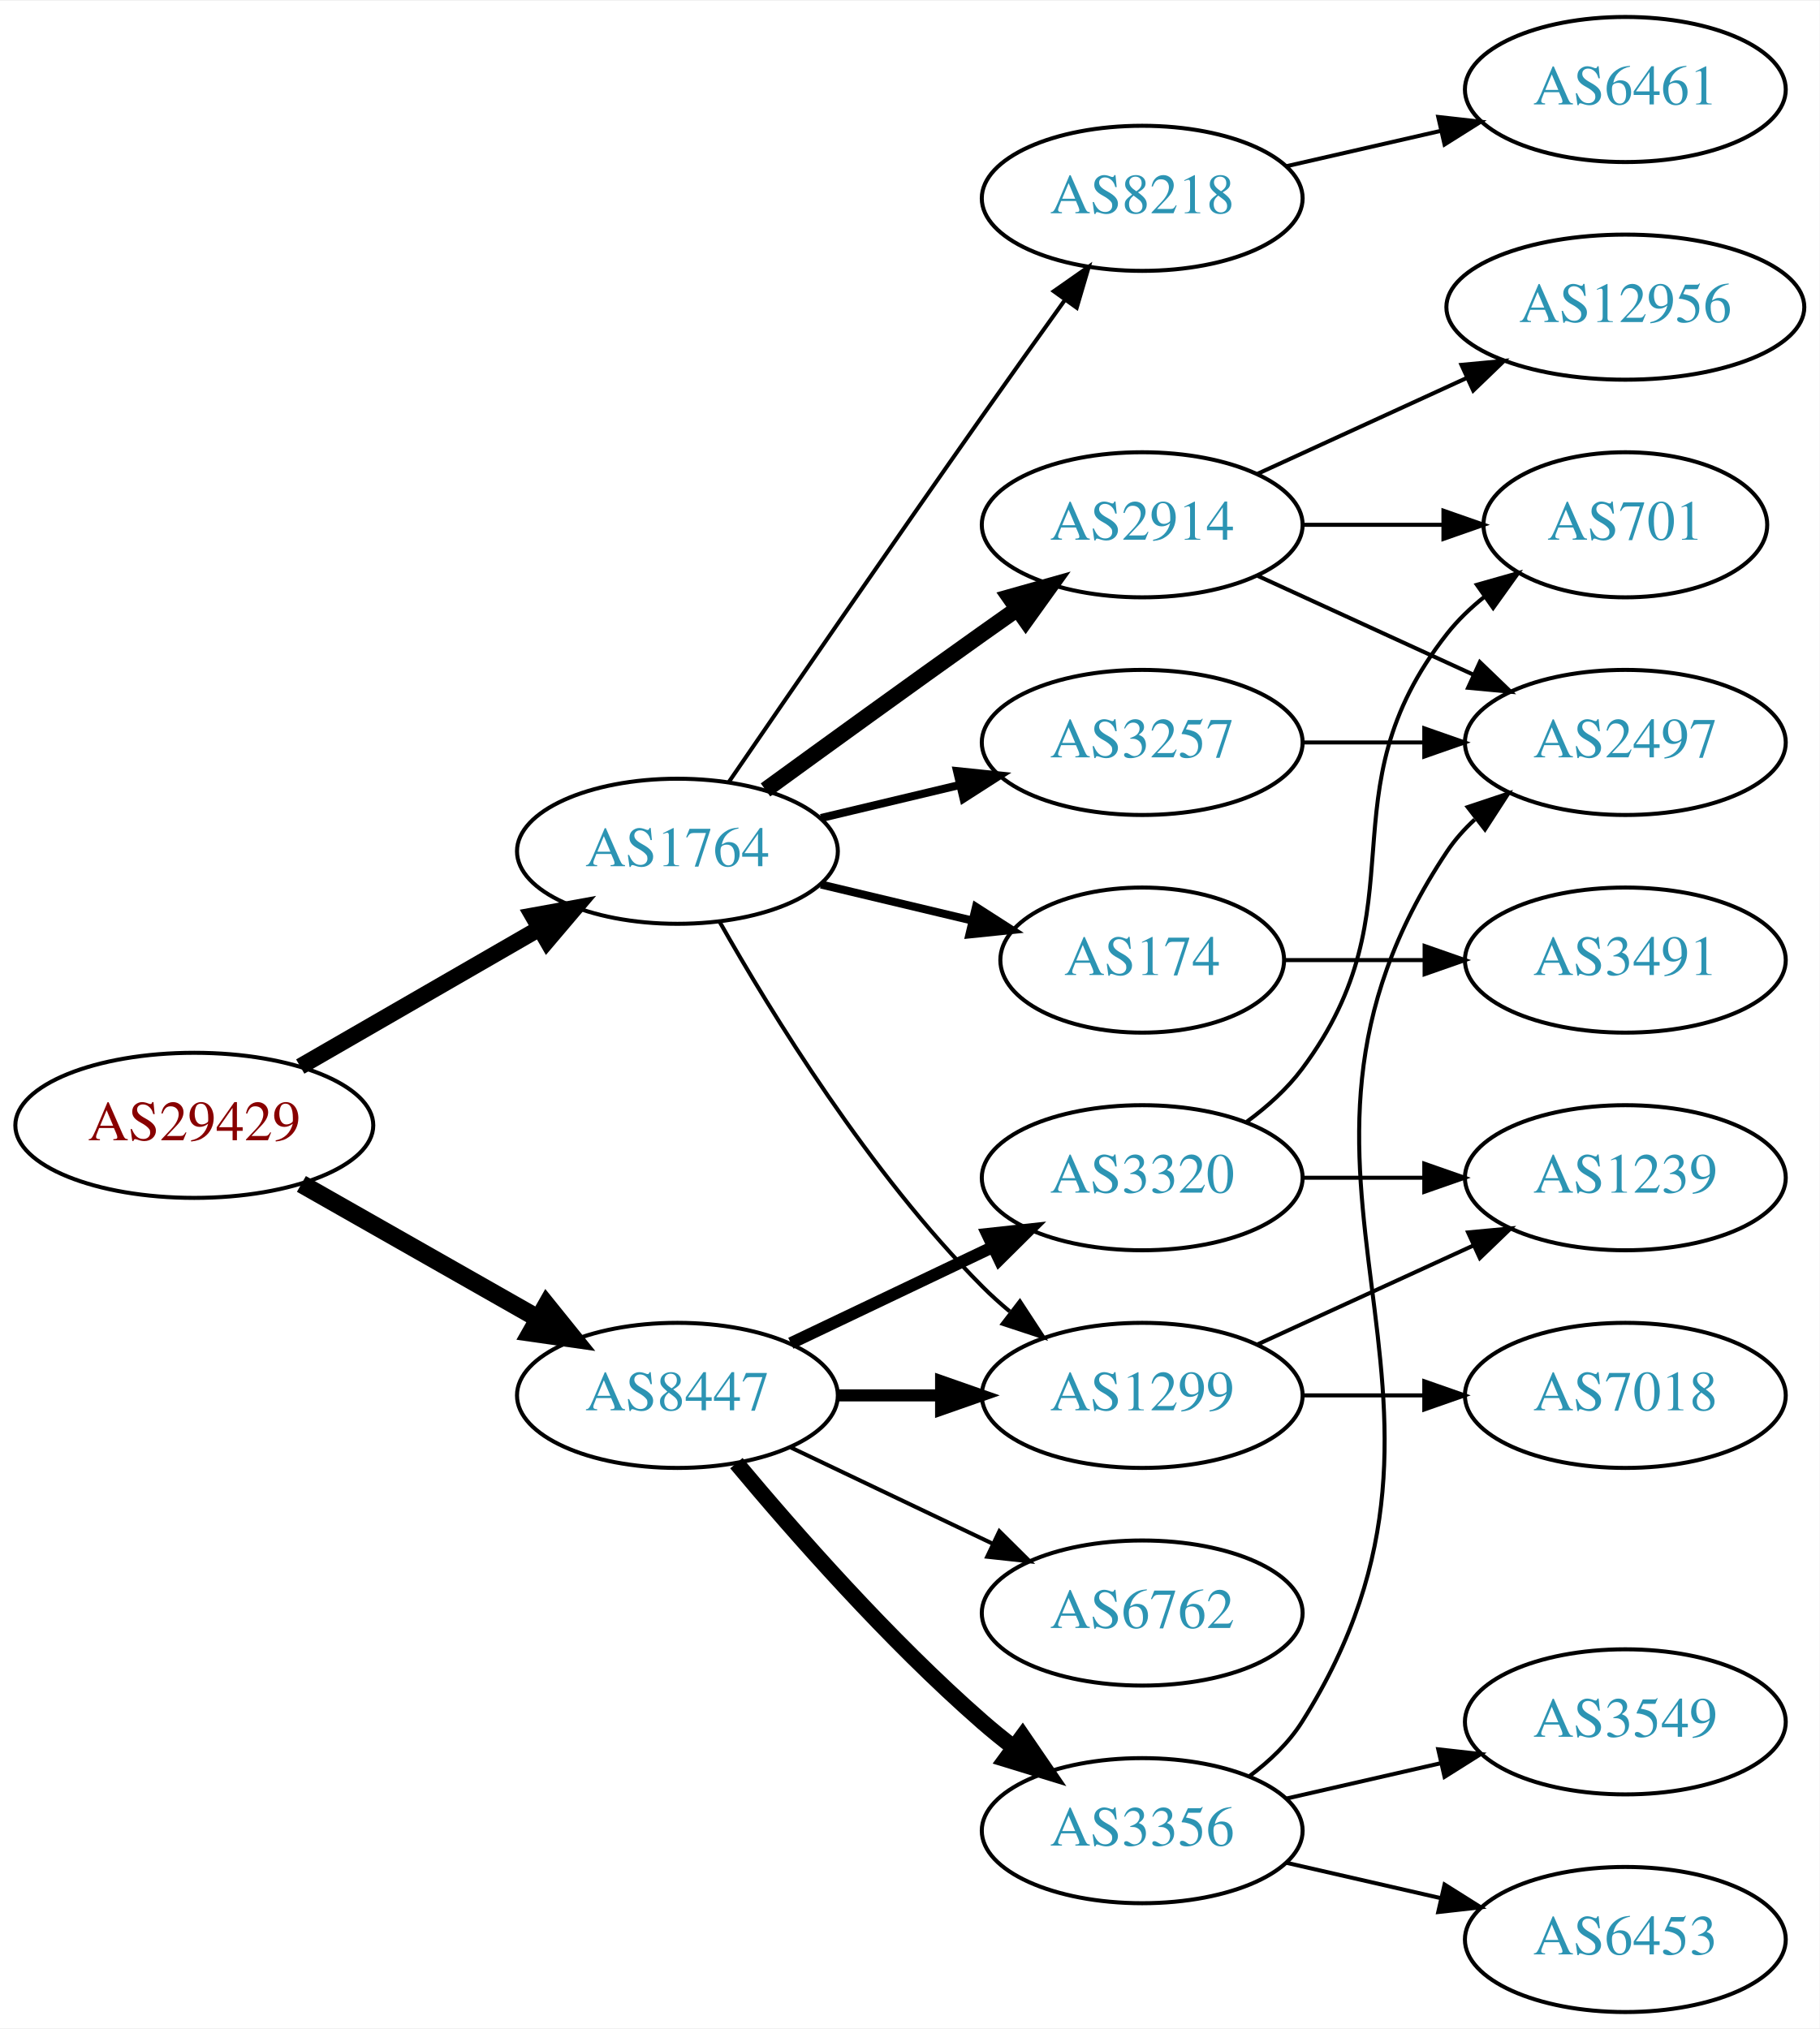
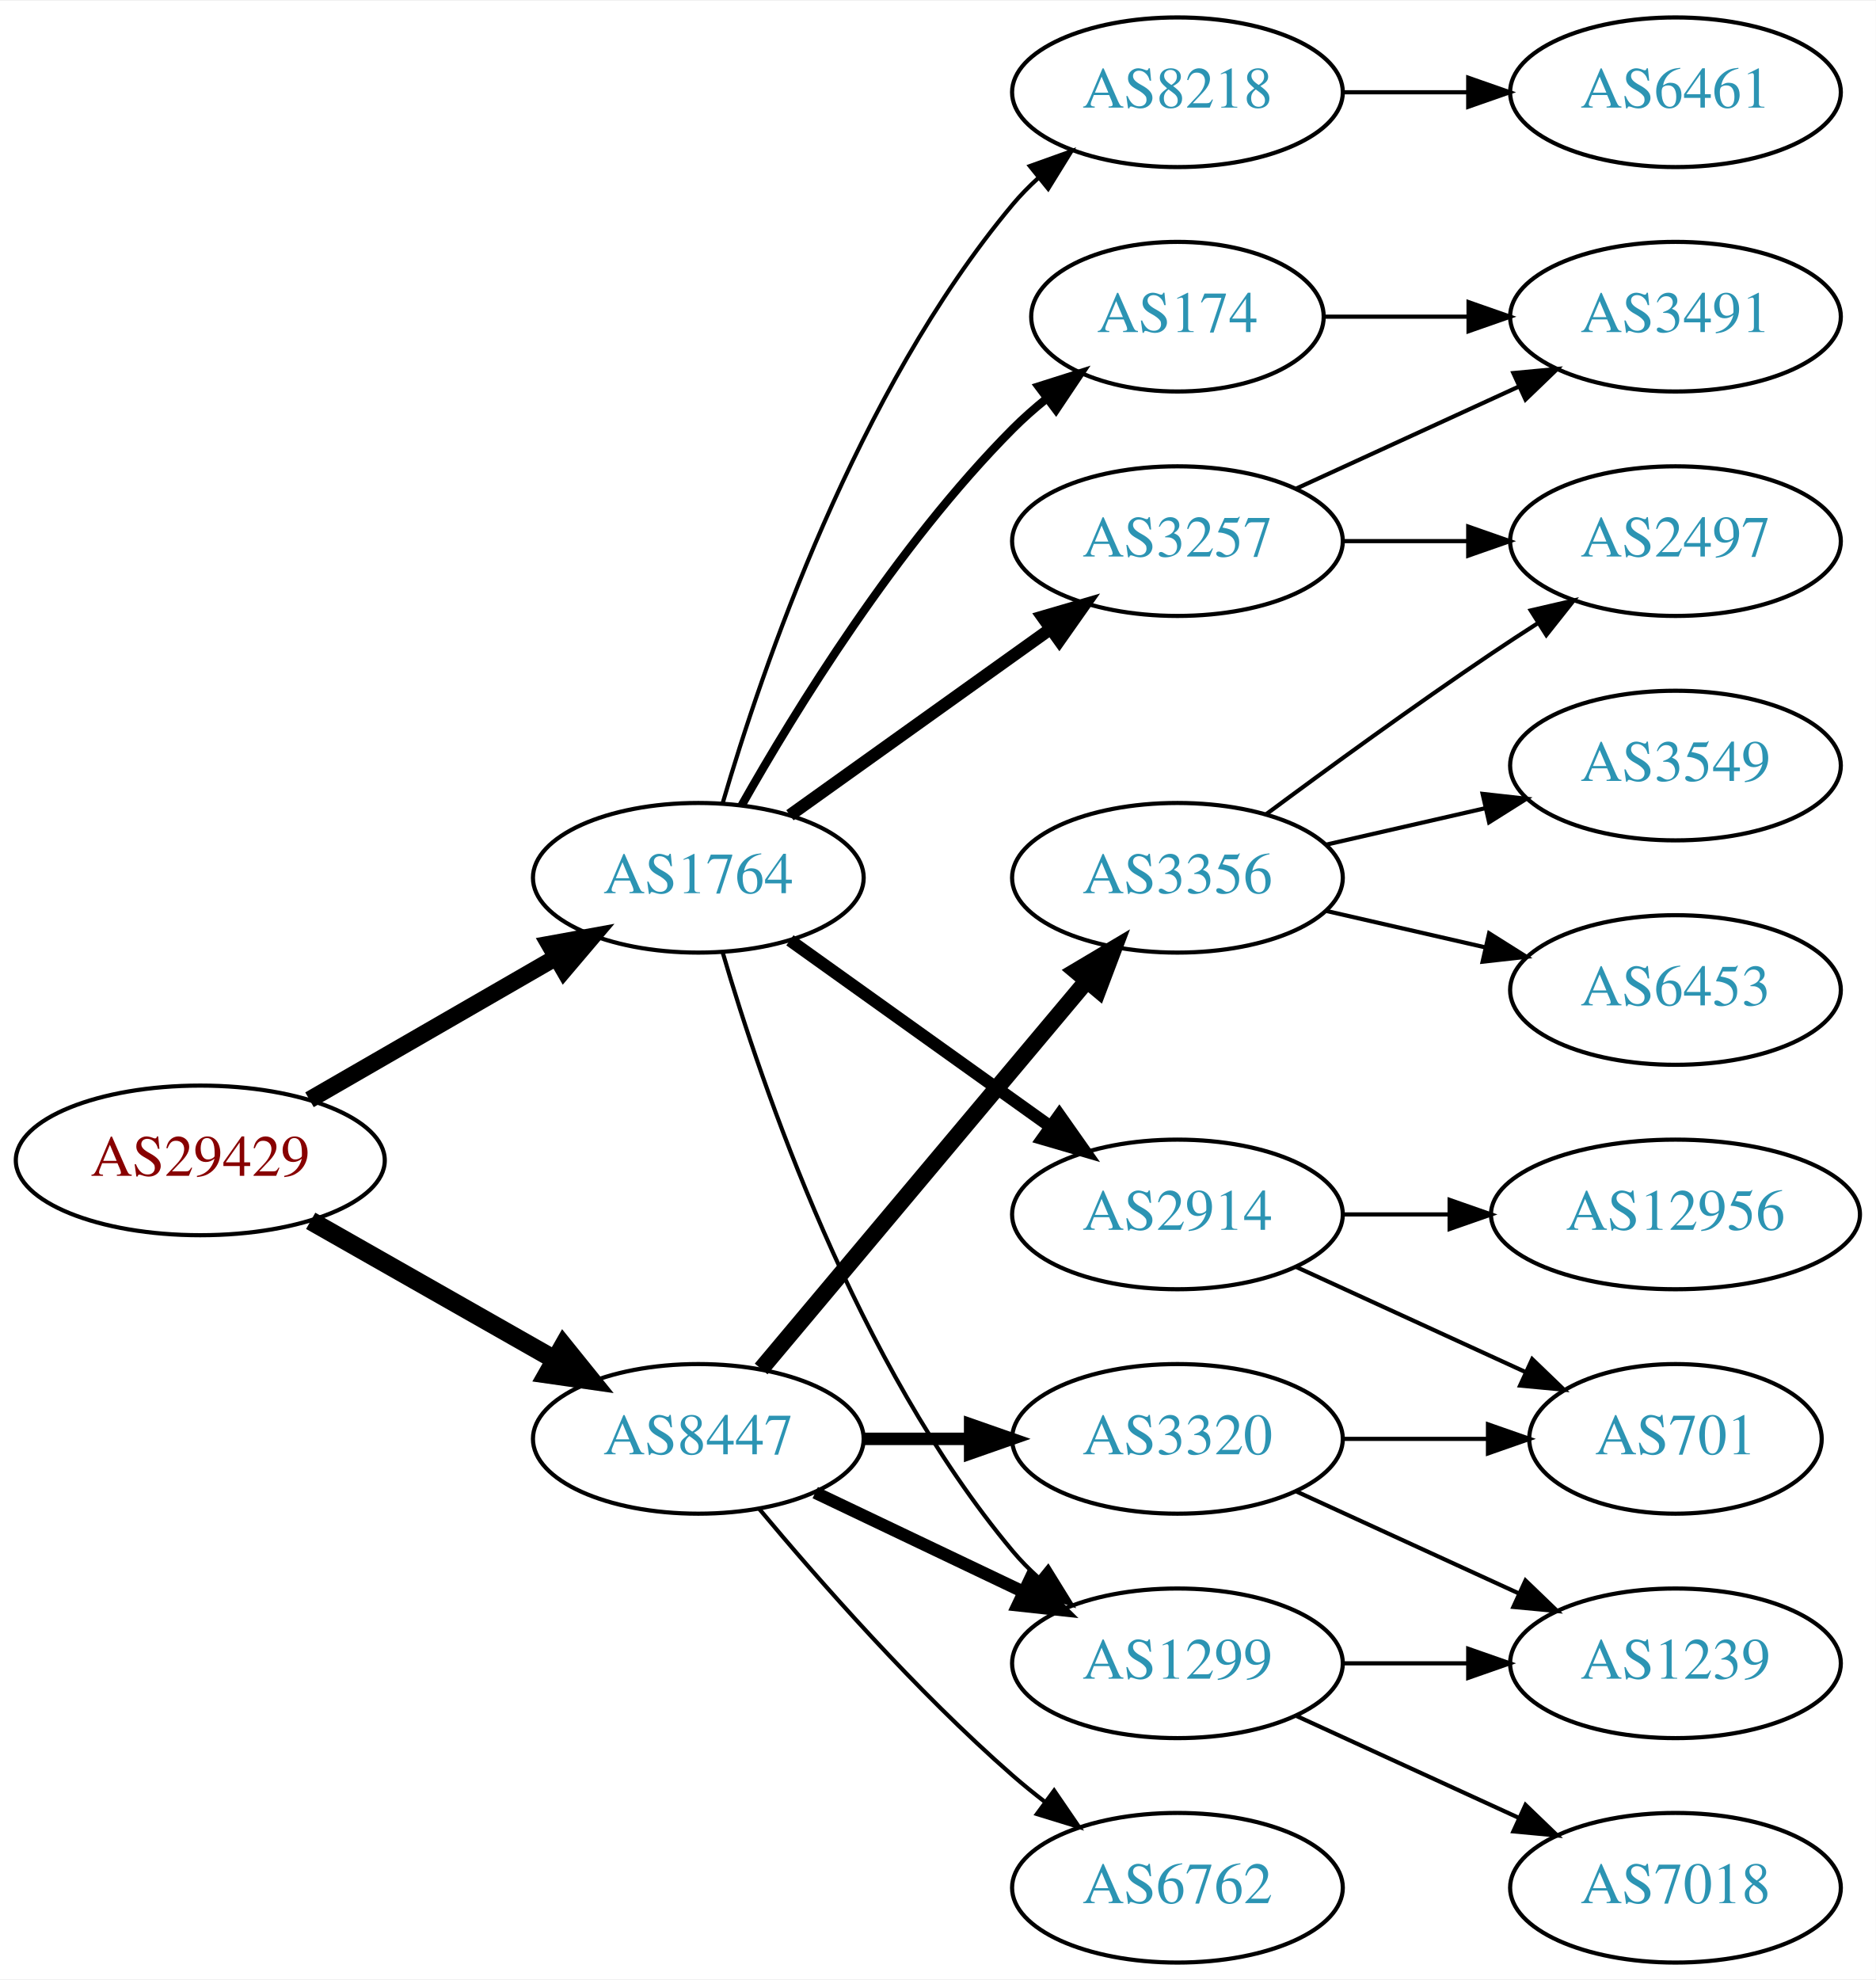
- <svg xmlns="http://www.w3.org/2000/svg" xmlns:xlink="http://www.w3.org/1999/xlink" width="451pt" height="503pt" viewBox="0.00 0.00 451.37 503.00">
-   <g id="graph0" class="graph" transform="scale(1 1) rotate(0) translate(4 499)">
-     <polygon fill="white" stroke="none" points="-4,4 -4,-499 447.37,-499 447.37,4 -4,4" />
+ <svg xmlns="http://www.w3.org/2000/svg" xmlns:xlink="http://www.w3.org/1999/xlink" width="451pt" height="476pt" viewBox="0.00 0.00 451.37 476.00">
+   <g id="graph0" class="graph" transform="scale(1 1) rotate(0) translate(4 472)">
+     <polygon fill="white" stroke="none" points="-4,4 -4,-472 447.37,-472 447.37,4 -4,4" />
    <g id="node1" class="node">
      <g id="a_node1">
        <a xlink:href="/asn/29429" xlink:title="AS29429 ~ Allianz Elementar Versicherungs AG [AT]">
-           <ellipse fill="#ffffff" stroke="black" cx="44.196" cy="-220" rx="44.393" ry="18" />
-           <text text-anchor="middle" x="44.196" y="-216.3" font-family="Times,serif" font-size="14.00" fill="#880000">AS29429</text>
+           <ellipse fill="#ffffff" stroke="black" cx="44.196" cy="-193" rx="44.393" ry="18" />
+           <text text-anchor="middle" x="44.196" y="-189.3" font-family="Times,serif" font-size="14.00" fill="#880000">AS29429</text>
        </a>
      </g>
    </g>
    <g id="node2" class="node">
      <g id="a_node2">
        <a xlink:href="/asn/1764" xlink:title="AS1764 ~ NEXTLAYER-AS [AT]">
-           <ellipse fill="#ffffff" stroke="black" cx="164.039" cy="-288" rx="39.794" ry="18" />
-           <text text-anchor="middle" x="164.039" y="-284.3" font-family="Times,serif" font-size="14.00" fill="#2c94b3">AS1764</text>
+           <ellipse fill="#ffffff" stroke="black" cx="164.039" cy="-261" rx="39.794" ry="18" />
+           <text text-anchor="middle" x="164.039" y="-257.3" font-family="Times,serif" font-size="14.00" fill="#2c94b3">AS1764</text>
        </a>
      </g>
    </g>
    <g id="edge1" class="edge">
-       <path fill="none" stroke="black" stroke-width="4.091" d="M70.476,-234.588C87.796,-244.582 110.947,-257.941 129.763,-268.799" />
-       <polygon fill="black" stroke="black" stroke-width="4.091" points="128.157,-272.004 138.607,-273.902 131.735,-265.804 128.157,-272.004" />
+       <path fill="none" stroke="black" stroke-width="4.091" d="M70.476,-207.588C87.796,-217.582 110.947,-230.941 129.763,-241.799" />
+       <polygon fill="black" stroke="black" stroke-width="4.091" points="128.157,-245.004 138.607,-246.902 131.735,-238.804 128.157,-245.004" />
    </g>
    <g id="node3" class="node">
      <g id="a_node3">
        <a xlink:href="/asn/8447" xlink:title="AS8447 ~ A1 Telekom Austria AG [AT]">
-           <ellipse fill="#ffffff" stroke="black" cx="164.039" cy="-153" rx="39.794" ry="18" />
-           <text text-anchor="middle" x="164.039" y="-149.3" font-family="Times,serif" font-size="14.00" fill="#2c94b3">AS8447</text>
+           <ellipse fill="#ffffff" stroke="black" cx="164.039" cy="-126" rx="39.794" ry="18" />
+           <text text-anchor="middle" x="164.039" y="-122.3" font-family="Times,serif" font-size="14.00" fill="#2c94b3">AS8447</text>
        </a>
      </g>
    </g>
    <g id="edge2" class="edge">
-       <path fill="none" stroke="black" stroke-width="4.5" d="M70.766,-205.462C87.985,-195.672 110.871,-182.66 129.542,-172.045" />
-       <polygon fill="black" stroke="black" stroke-width="4.5" points="131.579,-175.416 138.326,-167.05 127.687,-168.57 131.579,-175.416" />
+       <path fill="none" stroke="black" stroke-width="4.5" d="M70.766,-178.462C87.985,-168.672 110.871,-155.66 129.542,-145.045" />
+       <polygon fill="black" stroke="black" stroke-width="4.5" points="131.579,-148.416 138.326,-140.05 127.687,-141.57 131.579,-148.416" />
    </g>
    <g id="node4" class="node">
      <g id="a_node4">
        <a xlink:href="/asn/8218" xlink:title="AS8218 ~ legacy Neotelecoms [FR]">
          <ellipse fill="#ffffff" stroke="black" cx="279.332" cy="-450" rx="39.794" ry="18" />
          <text text-anchor="middle" x="279.332" y="-446.3" font-family="Times,serif" font-size="14.00" fill="#2c94b3">AS8218</text>
        </a>
      </g>
    </g>
    <g id="edge3" class="edge">
-       <path fill="none" stroke="black" d="M176.846,-305.269C191.489,-326.642 217.262,-364.12 239.685,-396 246.32,-405.433 253.67,-415.739 260.164,-424.795" />
-       <polygon fill="black" stroke="black" points="257.399,-426.946 266.076,-433.026 263.085,-422.862 257.399,-426.946" />
+       <path fill="none" stroke="black" d="M169.913,-279.002C179.227,-310.844 202.043,-377.981 239.685,-423 241.555,-425.237 243.654,-427.374 245.88,-429.396" />
+       <polygon fill="black" stroke="black" points="243.823,-432.234 253.799,-435.804 248.227,-426.793 243.823,-432.234" />
    </g>
    <g id="node5" class="node">
      <g id="a_node5">
-         <a xlink:href="/asn/3257" xlink:title="AS3257 ~ GTT [DE]">
-           <ellipse fill="#ffffff" stroke="black" cx="279.332" cy="-315" rx="39.794" ry="18" />
-           <text text-anchor="middle" x="279.332" y="-311.3" font-family="Times,serif" font-size="14.00" fill="#2c94b3">AS3257</text>
+         <a xlink:href="/asn/174" xlink:title="AS174 ~ Cogent Communications [US]">
+           <ellipse fill="#ffffff" stroke="black" cx="279.332" cy="-396" rx="35.194" ry="18" />
+           <text text-anchor="middle" x="279.332" y="-392.3" font-family="Times,serif" font-size="14.00" fill="#2c94b3">AS174</text>
        </a>
      </g>
    </g>
    <g id="edge4" class="edge">
-       <path fill="none" stroke="black" stroke-width="2" d="M199.646,-296.248C210.517,-298.838 222.671,-301.735 234.114,-304.462" />
-       <polygon fill="black" stroke="black" stroke-width="2" points="233.397,-307.889 243.936,-306.803 235.02,-301.08 233.397,-307.889" />
+       <path fill="none" stroke="black" stroke-width="2" d="M174.498,-278.49C187.28,-301.096 211.712,-340.886 239.685,-369 242.185,-371.513 244.946,-373.949 247.807,-376.261" />
+       <polygon fill="black" stroke="black" stroke-width="2" points="245.905,-379.21 256.004,-382.413 250.108,-373.611 245.905,-379.21" />
    </g>
    <g id="node6" class="node">
      <g id="a_node6">
-         <a xlink:href="/asn/2914" xlink:title="AS2914 ~ NTT America, Inc. [US]">
-           <ellipse fill="#ffffff" stroke="black" cx="279.332" cy="-369" rx="39.794" ry="18" />
-           <text text-anchor="middle" x="279.332" y="-365.3" font-family="Times,serif" font-size="14.00" fill="#2c94b3">AS2914</text>
+         <a xlink:href="/asn/1299" xlink:title="AS1299 ~ Telia Carrier [EU]">
+           <ellipse fill="#ffffff" stroke="black" cx="279.332" cy="-72" rx="39.794" ry="18" />
+           <text text-anchor="middle" x="279.332" y="-68.3" font-family="Times,serif" font-size="14.00" fill="#2c94b3">AS1299</text>
        </a>
      </g>
    </g>
    <g id="edge5" class="edge">
-       <path fill="none" stroke="black" stroke-width="4" d="M185.887,-303.222C200.821,-314.091 221.435,-329.025 239.685,-342 242.506,-344.005 245.449,-346.085 248.397,-348.159" />
-       <polygon fill="black" stroke="black" stroke-width="4" points="246.424,-351.05 256.621,-353.926 250.443,-345.319 246.424,-351.05" />
+       <path fill="none" stroke="black" d="M169.913,-242.998C179.227,-211.156 202.043,-144.019 239.685,-99 241.555,-96.763 243.654,-94.626 245.88,-92.604" />
+       <polygon fill="black" stroke="black" points="248.227,-95.207 253.799,-86.196 243.823,-89.766 248.227,-95.207" />
    </g>
    <g id="node7" class="node">
      <g id="a_node7">
-         <a xlink:href="/asn/174" xlink:title="AS174 ~ Cogent Communications [US]">
-           <ellipse fill="#ffffff" stroke="black" cx="279.332" cy="-261" rx="35.194" ry="18" />
-           <text text-anchor="middle" x="279.332" y="-257.3" font-family="Times,serif" font-size="14.00" fill="#2c94b3">AS174</text>
+         <a xlink:href="/asn/2914" xlink:title="AS2914 ~ NTT America, Inc. [US]">
+           <ellipse fill="#ffffff" stroke="black" cx="279.332" cy="-180" rx="39.794" ry="18" />
+           <text text-anchor="middle" x="279.332" y="-176.3" font-family="Times,serif" font-size="14.00" fill="#2c94b3">AS2914</text>
        </a>
      </g>
    </g>
    <g id="edge6" class="edge">
-       <path fill="none" stroke="black" stroke-width="2" d="M199.646,-279.752C211.44,-276.942 224.745,-273.771 237.013,-270.847" />
-       <polygon fill="black" stroke="black" stroke-width="2" points="238.101,-274.186 247.018,-268.463 236.479,-267.376 238.101,-274.186" />
+       <path fill="none" stroke="black" stroke-width="3" d="M186.083,-245.954C203.697,-233.361 229.036,-215.245 248.701,-201.184" />
+       <polygon fill="black" stroke="black" stroke-width="3" points="250.917,-203.903 257.016,-195.24 246.845,-198.209 250.917,-203.903" />
    </g>
    <g id="node8" class="node">
      <g id="a_node8">
-         <a xlink:href="/asn/1299" xlink:title="AS1299 ~ Telia Carrier [EU]">
-           <ellipse fill="#ffffff" stroke="black" cx="279.332" cy="-153" rx="39.794" ry="18" />
-           <text text-anchor="middle" x="279.332" y="-149.3" font-family="Times,serif" font-size="14.00" fill="#2c94b3">AS1299</text>
+         <a xlink:href="/asn/3257" xlink:title="AS3257 ~ GTT [DE]">
+           <ellipse fill="#ffffff" stroke="black" cx="279.332" cy="-342" rx="39.794" ry="18" />
+           <text text-anchor="middle" x="279.332" y="-338.3" font-family="Times,serif" font-size="14.00" fill="#2c94b3">AS3257</text>
        </a>
      </g>
    </g>
    <g id="edge7" class="edge">
-       <path fill="none" stroke="black" d="M174.498,-270.51C187.28,-247.904 211.712,-208.114 239.685,-180 241.796,-177.879 244.092,-175.812 246.477,-173.829" />
-       <polygon fill="black" stroke="black" points="248.993,-176.31 254.793,-167.444 244.73,-170.758 248.993,-176.31" />
+       <path fill="none" stroke="black" stroke-width="3" d="M186.083,-276.046C203.697,-288.639 229.036,-306.755 248.701,-320.816" />
+       <polygon fill="black" stroke="black" stroke-width="3" points="246.845,-323.791 257.016,-326.76 250.917,-318.097 246.845,-323.791" />
    </g>
    <g id="edge16" class="edge">
-       <path fill="none" stroke="black" stroke-width="3" d="M203.711,-153C211.914,-153 220.678,-153 229.21,-153" />
-       <polygon fill="black" stroke="black" stroke-width="3" points="229.449,-156.5 239.449,-153 229.449,-149.5 229.449,-156.5" />
+       <path fill="none" stroke="black" stroke-width="3" d="M192.175,-113.066C207.169,-105.919 225.99,-96.948 242.213,-89.215" />
+       <polygon fill="black" stroke="black" stroke-width="3" points="243.895,-92.291 251.417,-84.829 240.884,-85.972 243.895,-92.291" />
    </g>
    <g id="node14" class="node">
      <g id="a_node14">
        <a xlink:href="/asn/6762" xlink:title="AS6762 ~ TELECOM ITALIA SPARKLE S.p.A. [IT]">
-           <ellipse fill="#ffffff" stroke="black" cx="279.332" cy="-99" rx="39.794" ry="18" />
-           <text text-anchor="middle" x="279.332" y="-95.3" font-family="Times,serif" font-size="14.00" fill="#2c94b3">AS6762</text>
+           <ellipse fill="#ffffff" stroke="black" cx="279.332" cy="-18" rx="39.794" ry="18" />
+           <text text-anchor="middle" x="279.332" y="-14.3" font-family="Times,serif" font-size="14.00" fill="#2c94b3">AS6762</text>
        </a>
      </g>
    </g>
    <g id="edge14" class="edge">
-       <path fill="none" stroke="black" d="M192.175,-140.066C207.169,-132.919 225.99,-123.948 242.213,-116.215" />
-       <polygon fill="black" stroke="black" points="243.895,-119.291 251.417,-111.829 240.884,-112.972 243.895,-119.291" />
+       <path fill="none" stroke="black" d="M178.669,-109.183C192.951,-92.071 216.498,-65.255 239.685,-45 242.151,-42.846 244.789,-40.706 247.487,-38.628" />
+       <polygon fill="black" stroke="black" points="249.66,-41.375 255.641,-32.63 245.512,-35.736 249.66,-41.375" />
    </g>
    <g id="node15" class="node">
      <g id="a_node15">
        <a xlink:href="/asn/3356" xlink:title="AS3356 ~ Level 3 Parent, LLC [US]">
-           <ellipse fill="#ffffff" stroke="black" cx="279.332" cy="-45" rx="39.794" ry="18" />
-           <text text-anchor="middle" x="279.332" y="-41.3" font-family="Times,serif" font-size="14.00" fill="#2c94b3">AS3356</text>
+           <ellipse fill="#ffffff" stroke="black" cx="279.332" cy="-261" rx="39.794" ry="18" />
+           <text text-anchor="middle" x="279.332" y="-257.3" font-family="Times,serif" font-size="14.00" fill="#2c94b3">AS3356</text>
        </a>
      </g>
    </g>
    <g id="edge15" class="edge">
-       <path fill="none" stroke="black" stroke-width="4" d="M178.669,-136.183C192.951,-119.071 216.498,-92.255 239.685,-72 242.151,-69.846 244.789,-67.706 247.487,-65.628" />
-       <polygon fill="black" stroke="black" stroke-width="4" points="249.66,-68.375 255.641,-59.63 245.512,-62.736 249.66,-68.375" />
+       <path fill="none" stroke="black" stroke-width="4" d="M179.158,-142.825C198.833,-166.269 234.637,-208.934 257.415,-236.076" />
+       <polygon fill="black" stroke="black" stroke-width="4" points="254.925,-238.553 264.034,-243.963 260.287,-234.053 254.925,-238.553" />
    </g>
    <g id="node16" class="node">
      <g id="a_node16">
        <a xlink:href="/asn/3320" xlink:title="AS3320 ~ DTAG [DE]">
-           <ellipse fill="#ffffff" stroke="black" cx="279.332" cy="-207" rx="39.794" ry="18" />
-           <text text-anchor="middle" x="279.332" y="-203.3" font-family="Times,serif" font-size="14.00" fill="#2c94b3">AS3320</text>
+           <ellipse fill="#ffffff" stroke="black" cx="279.332" cy="-126" rx="39.794" ry="18" />
+           <text text-anchor="middle" x="279.332" y="-122.3" font-family="Times,serif" font-size="14.00" fill="#2c94b3">AS3320</text>
        </a>
      </g>
    </g>
    <g id="edge17" class="edge">
-       <path fill="none" stroke="black" stroke-width="3" d="M192.175,-165.934C207.169,-173.081 225.99,-182.052 242.213,-189.785" />
-       <polygon fill="black" stroke="black" stroke-width="3" points="240.884,-193.028 251.417,-194.171 243.895,-186.709 240.884,-193.028" />
+       <path fill="none" stroke="black" stroke-width="3" d="M203.711,-126C211.914,-126 220.678,-126 229.21,-126" />
+       <polygon fill="black" stroke="black" stroke-width="3" points="229.449,-129.5 239.449,-126 229.449,-122.5 229.449,-129.5" />
    </g>
    <g id="node9" class="node">
      <g id="a_node9">
        <a xlink:href="/asn/6461" xlink:title="AS6461 ~ Zayo Bandwidth [US]">
-           <ellipse fill="#ffffff" stroke="black" cx="399.174" cy="-477" rx="39.794" ry="18" />
-           <text text-anchor="middle" x="399.174" y="-473.3" font-family="Times,serif" font-size="14.00" fill="#2c94b3">AS6461</text>
+           <ellipse fill="#ffffff" stroke="black" cx="399.174" cy="-450" rx="39.794" ry="18" />
+           <text text-anchor="middle" x="399.174" y="-446.3" font-family="Times,serif" font-size="14.00" fill="#2c94b3">AS6461</text>
        </a>
      </g>
    </g>
    <g id="edge8" class="edge">
-       <path fill="none" stroke="black" d="M315.051,-457.955C327.051,-460.704 340.672,-463.825 353.364,-466.733" />
-       <polygon fill="black" stroke="black" points="352.767,-470.187 363.296,-469.009 354.33,-463.364 352.767,-470.187" />
+       <path fill="none" stroke="black" d="M319.244,-450C328.798,-450 339.147,-450 349.11,-450" />
+       <polygon fill="black" stroke="black" points="349.302,-453.5 359.302,-450 349.302,-446.5 349.302,-453.5" />
+     </g>
+     <g id="node11" class="node">
+       <g id="a_node11">
+         <a xlink:href="/asn/3491" xlink:title="AS3491 ~ PCCW Global, Inc. [US]">
+           <ellipse fill="#ffffff" stroke="black" cx="399.174" cy="-396" rx="39.794" ry="18" />
+           <text text-anchor="middle" x="399.174" y="-392.3" font-family="Times,serif" font-size="14.00" fill="#2c94b3">AS3491</text>
+         </a>
+       </g>
+     </g>
+     <g id="edge13" class="edge">
+       <path fill="none" stroke="black" d="M314.733,-396C325.557,-396 337.725,-396 349.352,-396" />
+       <polygon fill="black" stroke="black" points="349.383,-399.5 359.383,-396 349.383,-392.5 349.383,-399.5" />
+     </g>
+     <g id="node19" class="node">
+       <g id="a_node19">
+         <a xlink:href="/asn/7018" xlink:title="AS7018 ~ AT&amp;T Services, Inc. [US]">
+           <ellipse fill="#ffffff" stroke="black" cx="399.174" cy="-18" rx="39.794" ry="18" />
+           <text text-anchor="middle" x="399.174" y="-14.3" font-family="Times,serif" font-size="14.00" fill="#2c94b3">AS7018</text>
+         </a>
+       </g>
+     </g>
+     <g id="edge21" class="edge">
+       <path fill="none" stroke="black" d="M307.96,-59.339C323.917,-52.027 344.188,-42.739 361.471,-34.819" />
+       <polygon fill="black" stroke="black" points="363.085,-37.929 370.718,-30.581 360.169,-31.565 363.085,-37.929" />
+     </g>
+     <g id="node20" class="node">
+       <g id="a_node20">
+         <a xlink:href="/asn/1239" xlink:title="AS1239 ~ Sprint [US]">
+           <ellipse fill="#ffffff" stroke="black" cx="399.174" cy="-72" rx="39.794" ry="18" />
+           <text text-anchor="middle" x="399.174" y="-68.3" font-family="Times,serif" font-size="14.00" fill="#2c94b3">AS1239</text>
+         </a>
+       </g>
+     </g>
+     <g id="edge22" class="edge">
+       <path fill="none" stroke="black" d="M319.244,-72C328.798,-72 339.147,-72 349.11,-72" />
+       <polygon fill="black" stroke="black" points="349.302,-75.5 359.302,-72 349.302,-68.5 349.302,-75.5" />
+     </g>
+     <g id="node12" class="node">
+       <g id="a_node12">
+         <a xlink:href="/asn/701" xlink:title="AS701 ~ UUNET [US]">
+           <ellipse fill="#ffffff" stroke="black" cx="399.174" cy="-126" rx="35.194" ry="18" />
+           <text text-anchor="middle" x="399.174" y="-122.3" font-family="Times,serif" font-size="14.00" fill="#2c94b3">AS701</text>
+         </a>
+       </g>
+     </g>
+     <g id="edge11" class="edge">
+       <path fill="none" stroke="black" d="M307.96,-167.339C324.377,-159.817 345.358,-150.202 362.955,-142.139" />
+       <polygon fill="black" stroke="black" points="364.7,-145.189 372.332,-137.842 361.783,-138.826 364.7,-145.189" />
+     </g>
+     <g id="node13" class="node">
+       <g id="a_node13">
+         <a xlink:href="/asn/12956" xlink:title="AS12956 ~ TELXIUS [ES]">
+           <ellipse fill="#ffffff" stroke="black" cx="399.174" cy="-180" rx="44.393" ry="18" />
+           <text text-anchor="middle" x="399.174" y="-176.3" font-family="Times,serif" font-size="14.00" fill="#2c94b3">AS12956</text>
+         </a>
+       </g>
+     </g>
+     <g id="edge12" class="edge">
+       <path fill="none" stroke="black" d="M319.244,-180C327.347,-180 336.022,-180 344.548,-180" />
+       <polygon fill="black" stroke="black" points="344.826,-183.5 354.826,-180 344.826,-176.5 344.826,-183.5" />
    </g>
    <g id="node10" class="node">
      <g id="a_node10">
        <a xlink:href="/asn/2497" xlink:title="AS2497 ~ Internet Initiative Japan Inc. [JP]">
-           <ellipse fill="#ffffff" stroke="black" cx="399.174" cy="-315" rx="39.794" ry="18" />
-           <text text-anchor="middle" x="399.174" y="-311.3" font-family="Times,serif" font-size="14.00" fill="#2c94b3">AS2497</text>
-         </a>
-       </g>
-     </g>
-     <g id="edge13" class="edge">
-       <path fill="none" stroke="black" d="M319.244,-315C328.798,-315 339.147,-315 349.11,-315" />
-       <polygon fill="black" stroke="black" points="349.302,-318.5 359.302,-315 349.302,-311.5 349.302,-318.5" />
+           <ellipse fill="#ffffff" stroke="black" cx="399.174" cy="-342" rx="39.794" ry="18" />
+           <text text-anchor="middle" x="399.174" y="-338.3" font-family="Times,serif" font-size="14.00" fill="#2c94b3">AS2497</text>
+         </a>
+       </g>
    </g>
    <g id="edge9" class="edge">
-       <path fill="none" stroke="black" d="M307.96,-356.339C323.917,-349.027 344.188,-339.739 361.471,-331.819" />
-       <polygon fill="black" stroke="black" points="363.085,-334.929 370.718,-327.581 360.169,-328.565 363.085,-334.929" />
-     </g>
-     <g id="node11" class="node">
-       <g id="a_node11">
-         <a xlink:href="/asn/701" xlink:title="AS701 ~ UUNET [US]">
-           <ellipse fill="#ffffff" stroke="black" cx="399.174" cy="-369" rx="35.194" ry="18" />
-           <text text-anchor="middle" x="399.174" y="-365.3" font-family="Times,serif" font-size="14.00" fill="#2c94b3">AS701</text>
-         </a>
-       </g>
+       <path fill="none" stroke="black" d="M319.244,-342C328.798,-342 339.147,-342 349.11,-342" />
+       <polygon fill="black" stroke="black" points="349.302,-345.5 359.302,-342 349.302,-338.5 349.302,-345.5" />
    </g>
    <g id="edge10" class="edge">
-       <path fill="none" stroke="black" d="M319.244,-369C330.331,-369 342.491,-369 353.873,-369" />
-       <polygon fill="black" stroke="black" points="354.055,-372.5 364.055,-369 354.055,-365.5 354.055,-372.5" />
-     </g>
-     <g id="node12" class="node">
-       <g id="a_node12">
-         <a xlink:href="/asn/12956" xlink:title="AS12956 ~ TELXIUS [ES]">
-           <ellipse fill="#ffffff" stroke="black" cx="399.174" cy="-423" rx="44.393" ry="18" />
-           <text text-anchor="middle" x="399.174" y="-419.3" font-family="Times,serif" font-size="14.00" fill="#2c94b3">AS12956</text>
-         </a>
-       </g>
-     </g>
-     <g id="edge11" class="edge">
-       <path fill="none" stroke="black" d="M307.96,-381.661C323.458,-388.762 343.025,-397.728 359.971,-405.494" />
-       <polygon fill="black" stroke="black" points="358.525,-408.681 369.074,-409.665 361.441,-402.317 358.525,-408.681" />
-     </g>
-     <g id="node13" class="node">
-       <g id="a_node13">
-         <a xlink:href="/asn/3491" xlink:title="AS3491 ~ PCCW Global, Inc. [US]">
-           <ellipse fill="#ffffff" stroke="black" cx="399.174" cy="-261" rx="39.794" ry="18" />
-           <text text-anchor="middle" x="399.174" y="-257.3" font-family="Times,serif" font-size="14.00" fill="#2c94b3">AS3491</text>
-         </a>
-       </g>
-     </g>
-     <g id="edge12" class="edge">
-       <path fill="none" stroke="black" d="M314.733,-261C325.557,-261 337.725,-261 349.352,-261" />
-       <polygon fill="black" stroke="black" points="349.383,-264.5 359.383,-261 349.383,-257.5 349.383,-264.5" />
-     </g>
-     <g id="node19" class="node">
-       <g id="a_node19">
-         <a xlink:href="/asn/1239" xlink:title="AS1239 ~ Sprint [US]">
-           <ellipse fill="#ffffff" stroke="black" cx="399.174" cy="-207" rx="39.794" ry="18" />
-           <text text-anchor="middle" x="399.174" y="-203.3" font-family="Times,serif" font-size="14.00" fill="#2c94b3">AS1239</text>
-         </a>
-       </g>
-     </g>
-     <g id="edge21" class="edge">
-       <path fill="none" stroke="black" d="M307.96,-165.661C323.917,-172.973 344.188,-182.261 361.471,-190.181" />
-       <polygon fill="black" stroke="black" points="360.169,-193.435 370.718,-194.419 363.085,-187.071 360.169,-193.435" />
-     </g>
-     <g id="node20" class="node">
-       <g id="a_node20">
-         <a xlink:href="/asn/7018" xlink:title="AS7018 ~ AT&amp;T Services, Inc. [US]">
-           <ellipse fill="#ffffff" stroke="black" cx="399.174" cy="-153" rx="39.794" ry="18" />
-           <text text-anchor="middle" x="399.174" y="-149.3" font-family="Times,serif" font-size="14.00" fill="#2c94b3">AS7018</text>
-         </a>
-       </g>
-     </g>
-     <g id="edge22" class="edge">
-       <path fill="none" stroke="black" d="M319.244,-153C328.798,-153 339.147,-153 349.11,-153" />
-       <polygon fill="black" stroke="black" points="349.302,-156.5 359.302,-153 349.302,-149.5 349.302,-156.5" />
-     </g>
-     <g id="edge18" class="edge">
-       <path fill="none" stroke="black" d="M305.858,-58.472C310.903,-62.223 315.658,-66.74 318.978,-72 370.928,-154.3 300.94,-207.056 354.978,-288 356.893,-290.869 359.227,-293.49 361.808,-295.872" />
-       <polygon fill="black" stroke="black" points="360.071,-298.954 370.12,-302.313 364.359,-293.421 360.071,-298.954" />
+       <path fill="none" stroke="black" d="M307.96,-354.661C323.917,-361.973 344.188,-371.261 361.471,-379.181" />
+       <polygon fill="black" stroke="black" points="360.169,-382.435 370.718,-383.419 363.085,-376.071 360.169,-382.435" />
+     </g>
+     <g id="edge19" class="edge">
+       <path fill="none" stroke="black" d="M300.662,-276.277C315.524,-287.304 336.269,-302.407 354.978,-315 358.527,-317.389 362.277,-319.839 366.026,-322.242" />
+       <polygon fill="black" stroke="black" points="364.352,-325.325 374.674,-327.712 368.094,-319.409 364.352,-325.325" />
    </g>
    <g id="node17" class="node">
      <g id="a_node17">
        <a xlink:href="/asn/3549" xlink:title="AS3549 ~ Level 3 Parent, LLC [US]">
-           <ellipse fill="#ffffff" stroke="black" cx="399.174" cy="-72" rx="39.794" ry="18" />
-           <text text-anchor="middle" x="399.174" y="-68.3" font-family="Times,serif" font-size="14.00" fill="#2c94b3">AS3549</text>
-         </a>
-       </g>
-     </g>
-     <g id="edge19" class="edge">
-       <path fill="none" stroke="black" d="M315.051,-52.955C327.051,-55.704 340.672,-58.825 353.364,-61.733" />
-       <polygon fill="black" stroke="black" points="352.767,-65.187 363.296,-64.009 354.33,-58.364 352.767,-65.187" />
+           <ellipse fill="#ffffff" stroke="black" cx="399.174" cy="-288" rx="39.794" ry="18" />
+           <text text-anchor="middle" x="399.174" y="-284.3" font-family="Times,serif" font-size="14.00" fill="#2c94b3">AS3549</text>
+         </a>
+       </g>
+     </g>
+     <g id="edge18" class="edge">
+       <path fill="none" stroke="black" d="M315.051,-268.955C327.051,-271.704 340.672,-274.825 353.364,-277.733" />
+       <polygon fill="black" stroke="black" points="352.767,-281.187 363.296,-280.009 354.33,-274.364 352.767,-281.187" />
    </g>
    <g id="node18" class="node">
      <g id="a_node18">
        <a xlink:href="/asn/6453" xlink:title="AS6453 ~ TATA COMMUNICATIONS (AMERICA) INC [US]">
-           <ellipse fill="#ffffff" stroke="black" cx="399.174" cy="-18" rx="39.794" ry="18" />
-           <text text-anchor="middle" x="399.174" y="-14.3" font-family="Times,serif" font-size="14.00" fill="#2c94b3">AS6453</text>
+           <ellipse fill="#ffffff" stroke="black" cx="399.174" cy="-234" rx="39.794" ry="18" />
+           <text text-anchor="middle" x="399.174" y="-230.3" font-family="Times,serif" font-size="14.00" fill="#2c94b3">AS6453</text>
        </a>
      </g>
    </g>
    <g id="edge20" class="edge">
-       <path fill="none" stroke="black" d="M315.051,-37.045C327.051,-34.296 340.672,-31.175 353.364,-28.267" />
-       <polygon fill="black" stroke="black" points="354.33,-31.636 363.296,-25.991 352.767,-24.813 354.33,-31.636" />
+       <path fill="none" stroke="black" d="M315.051,-253.045C327.051,-250.296 340.672,-247.175 353.364,-244.267" />
+       <polygon fill="black" stroke="black" points="354.33,-247.636 363.296,-241.991 352.767,-240.813 354.33,-247.636" />
    </g>
    <g id="edge23" class="edge">
-       <path fill="none" stroke="black" d="M305.262,-220.882C310.338,-224.611 315.256,-229.016 318.978,-234 349.249,-274.542 323.679,-302.246 354.978,-342 357.625,-345.361 360.813,-348.417 364.245,-351.161" />
-       <polygon fill="black" stroke="black" points="362.358,-354.113 372.552,-357 366.383,-348.386 362.358,-354.113" />
+       <path fill="none" stroke="black" d="M319.244,-126C330.331,-126 342.491,-126 353.873,-126" />
+       <polygon fill="black" stroke="black" points="354.055,-129.5 364.055,-126 354.055,-122.5 354.055,-129.5" />
    </g>
    <g id="edge24" class="edge">
-       <path fill="none" stroke="black" d="M319.244,-207C328.798,-207 339.147,-207 349.11,-207" />
-       <polygon fill="black" stroke="black" points="349.302,-210.5 359.302,-207 349.302,-203.5 349.302,-210.5" />
+       <path fill="none" stroke="black" d="M307.96,-113.339C323.917,-106.027 344.188,-96.739 361.471,-88.819" />
+       <polygon fill="black" stroke="black" points="363.085,-91.929 370.718,-84.581 360.169,-85.565 363.085,-91.929" />
    </g>
  </g>
</svg>
